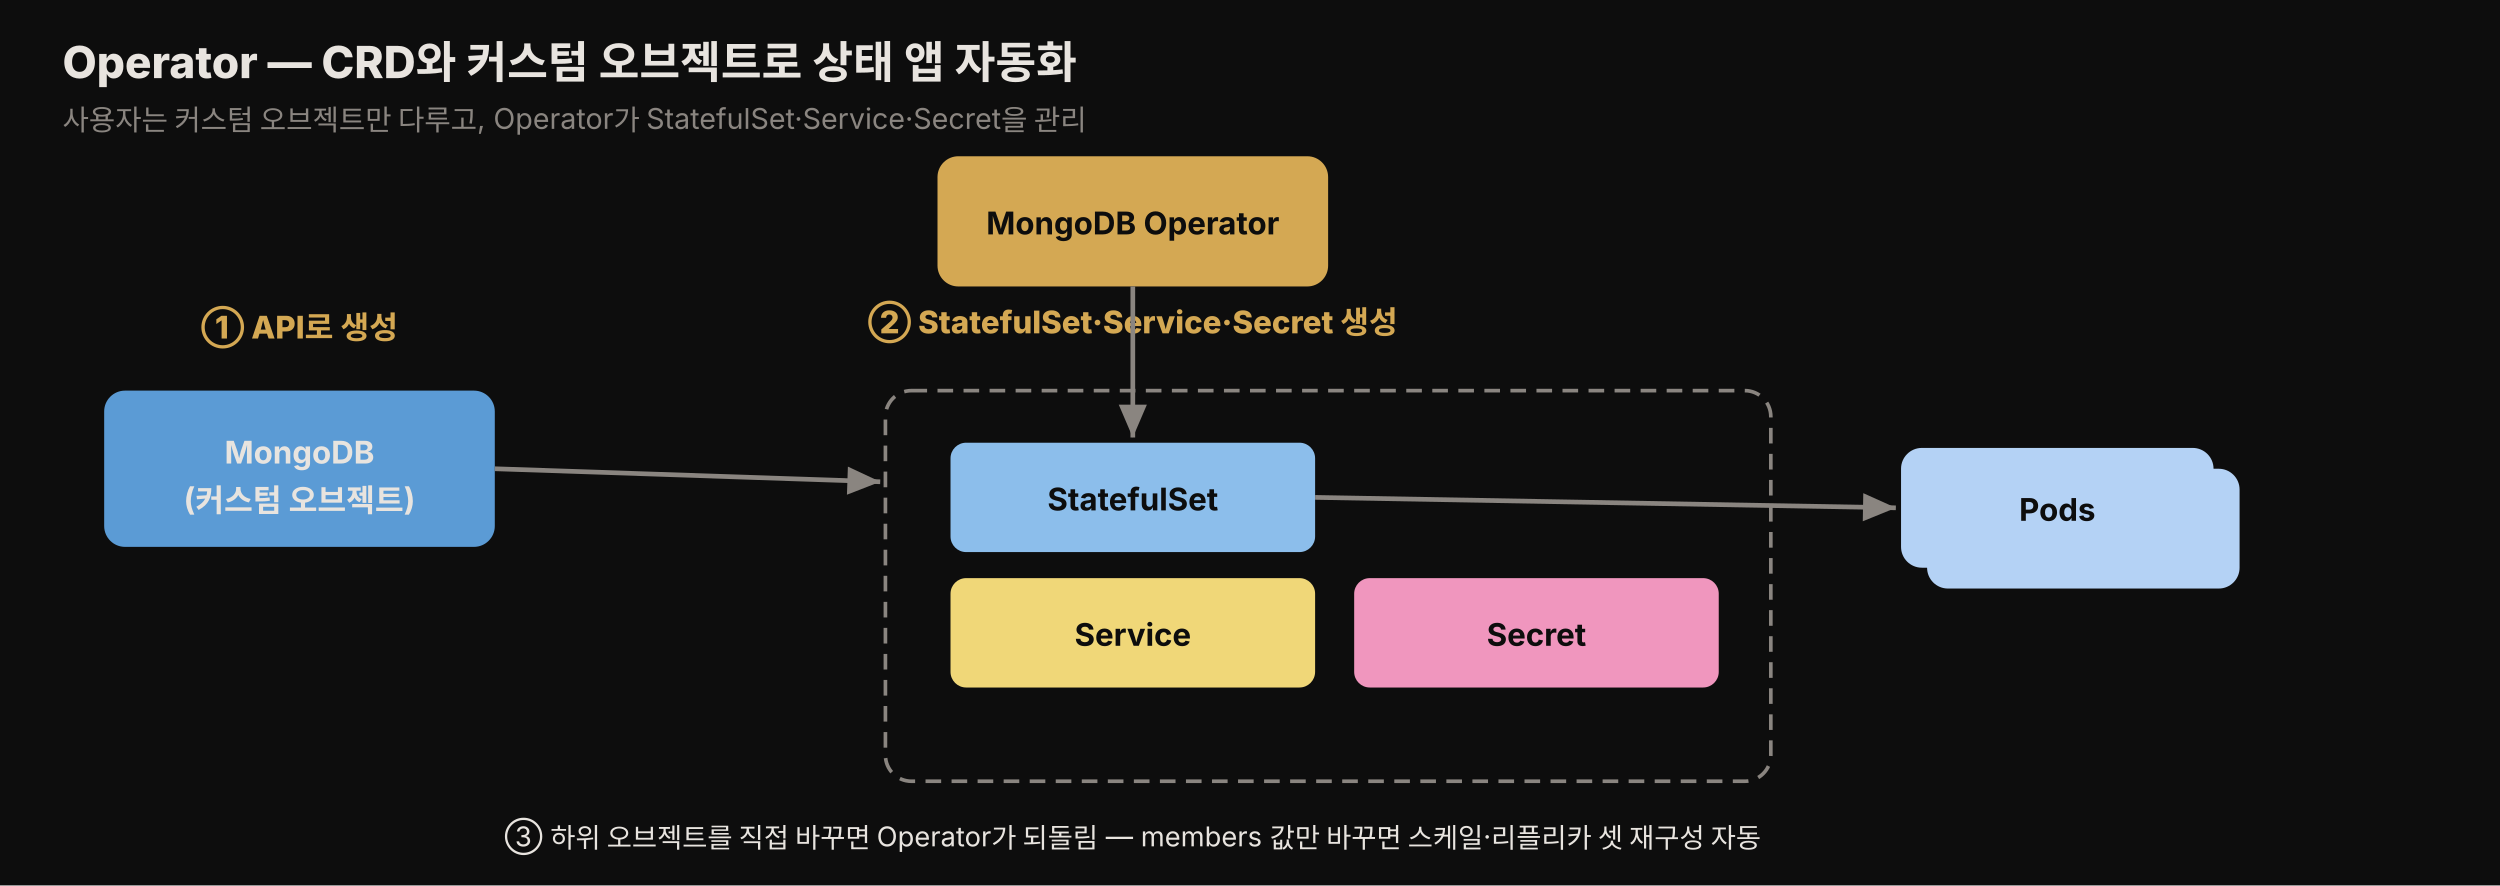
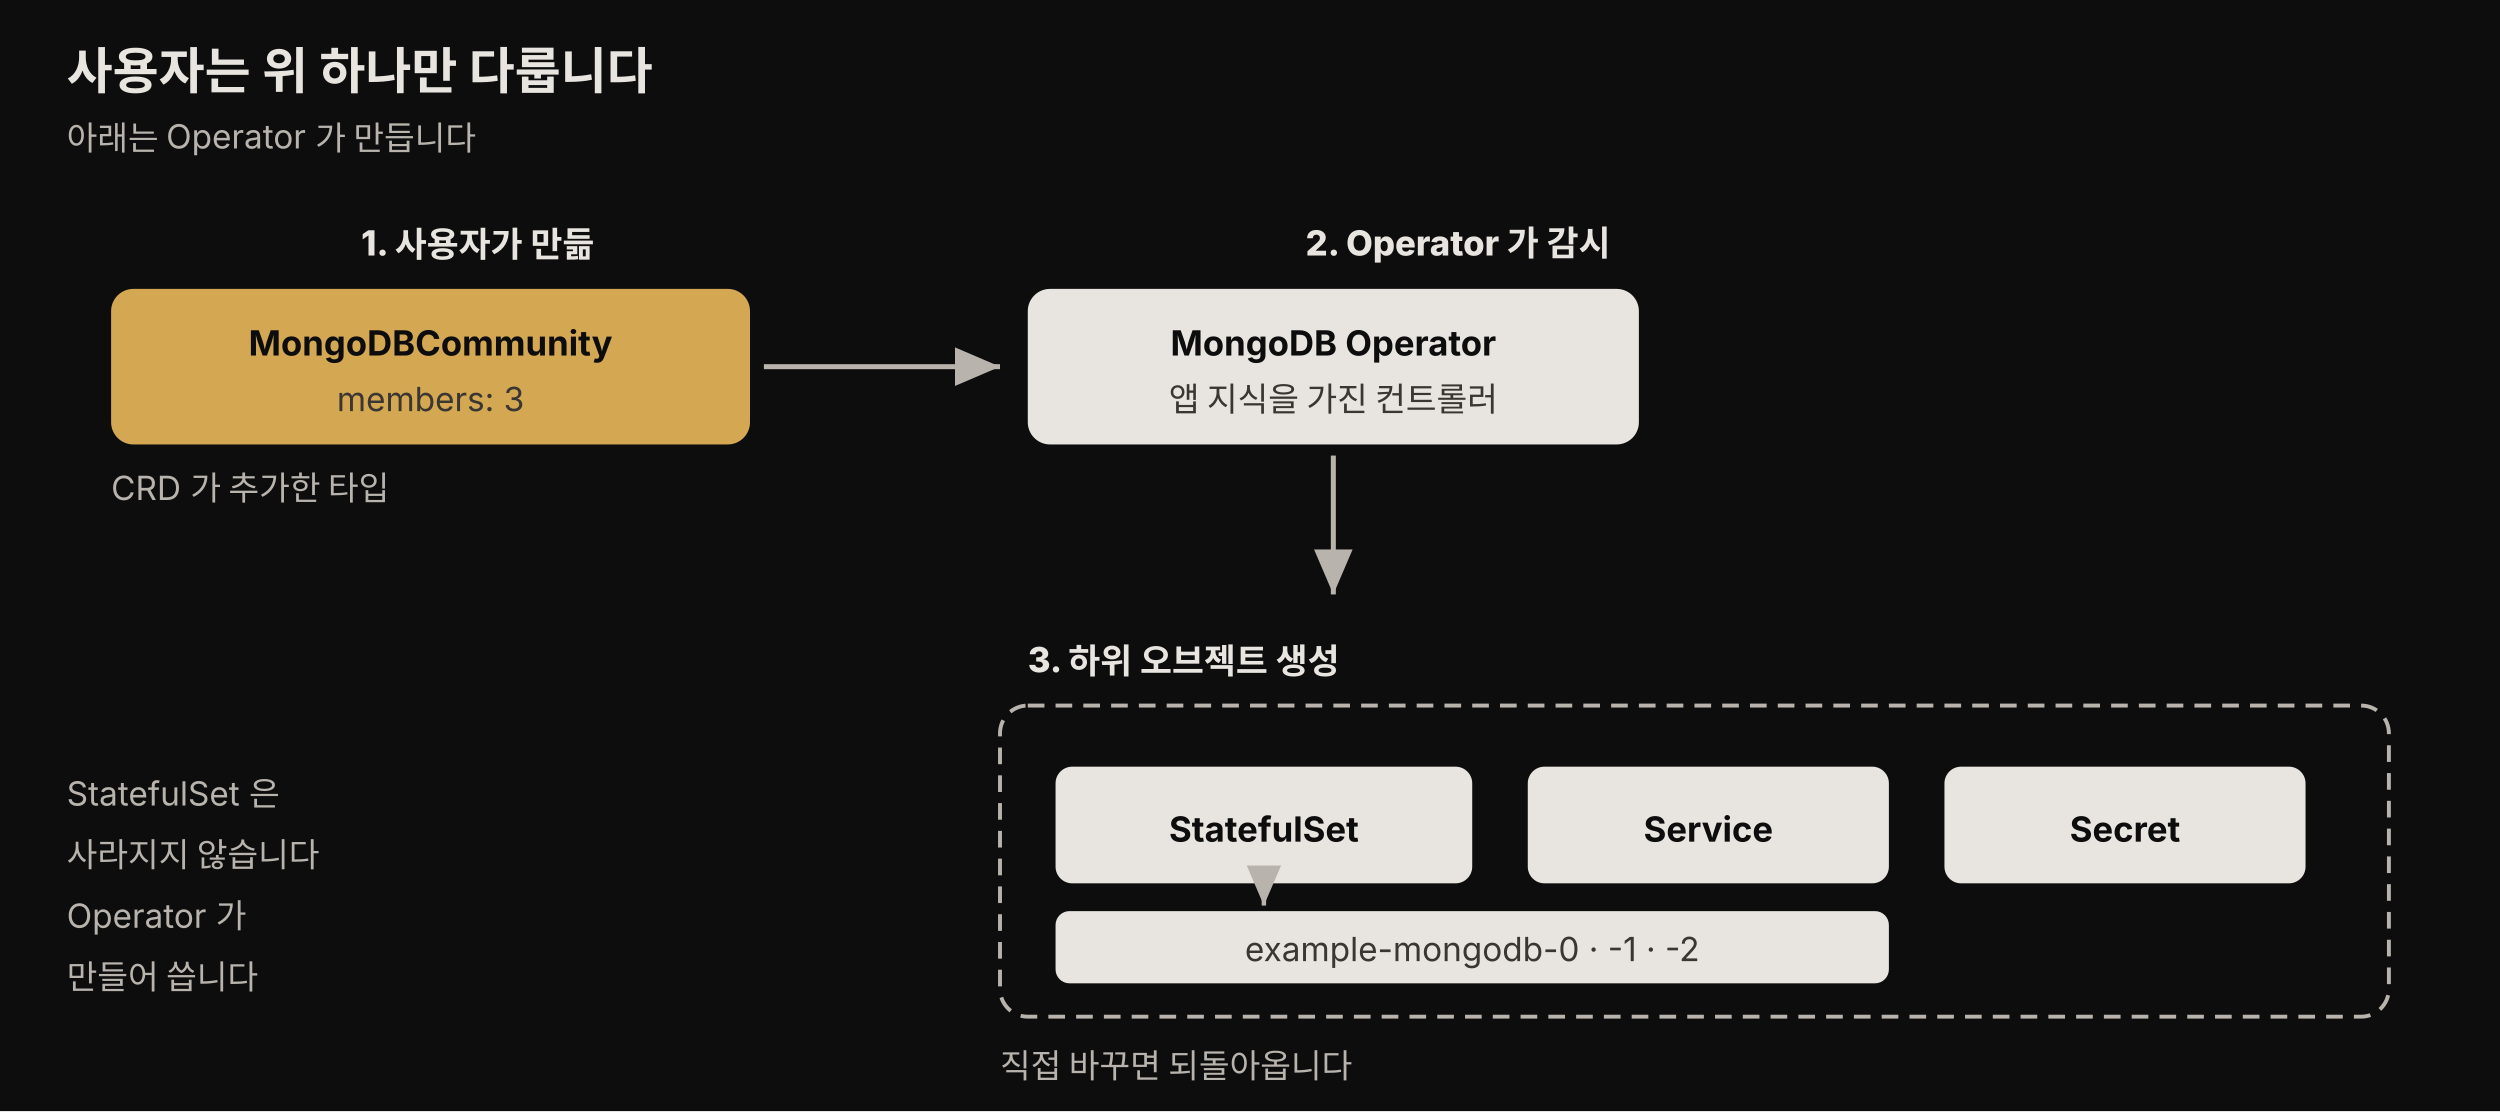
- <svg xmlns="http://www.w3.org/2000/svg" viewBox="0 0 960 340" width="100%" role="img" font-family="'Pretendard', -apple-system, 'Noto Sans KR', sans-serif">
+ <svg xmlns="http://www.w3.org/2000/svg" viewBox="0 0 900 400" width="100%" role="img" aria-labelledby="sts-operator-title sts-operator-desc" font-family="'Pretendard', -apple-system, 'Noto Sans KR', sans-serif">
  <defs>
    <style>
-       .title { font-size: 17px; font-weight: 800; fill: #e8e4df; }
-       .sub   { font-size: 11px; fill: rgb(138,133,128); }
-       .obj   { font-size: 12px; font-weight: 700; fill: #0d0d0d; }
-       .step  { font-size: 10.5px; fill: #e8e4df; }
-       .num   { font-size: 12px; font-weight: 800; fill: rgb(212,168,83); }
+       .title { font-size: 18px; font-weight: 800; fill: #e8e4df; }
+       .sub   { font-size: 12px; fill: #b8b3ad; }
+       .box   { fill: #e8e4df; }
+       .warn  { fill: rgb(212,168,83); }
+       .t     { font-size: 12.5px; font-weight: 700; fill: #0d0d0d; }
+       .d     { font-size: 12px; fill: #3a3632; }
+       .n     { font-size: 12px; fill: #b8b3ad; }
+       .step  { font-size: 12.5px; font-weight: 800; fill: #e8e4df; }
    </style>
-     <marker id="ocr-a" markerWidth="9" markerHeight="9" refX="7" refY="3" orient="auto">
-       <path d="M0,0 L7,3 L0,6 Z" fill="rgb(138,133,128)" />
+     <marker id="ocr-a" viewBox="0 0 7 6" markerUnits="strokeWidth" markerWidth="9" markerHeight="9" refX="7" refY="3" orient="auto">
+       <path d="M0,0 L7,3 L0,6 Z" fill="#b8b3ad" />
    </marker>
  </defs>
-   <rect x="0" y="0" width="960" height="340" fill="#0d0d0d" />
-   <text x="24" y="30" class="title">Operator — CRD와 커스텀 오브젝트로 상태 앱 자동화</text>
-   <text x="24" y="50" class="sub">사용자는 커스텀 오브젝트만 다루고, Operator가 StatefulSet·Service·Secret을 관리</text>
-   <rect x="40" y="150" width="150" height="60" rx="8" fill="rgb(91,155,213)" />
-   <text x="115" y="178" class="obj" text-anchor="middle" style="fill:#e8e4df">MongoDB</text>
-   <text x="115" y="196" class="obj" text-anchor="middle" style="fill:#e8e4df" font-size="10">(커스텀 오브젝트)</text>
-   <text x="115" y="130" class="num" text-anchor="middle">① API로 생성</text>
-   <rect x="360" y="60" width="150" height="50" rx="8" fill="rgb(212,168,83)" />
-   <text x="435" y="90" class="obj" text-anchor="middle">MongoDB Operator</text>
-   <text x="435" y="128" class="num" text-anchor="middle">② StatefulSet·Service·Secret 생성</text>
-   <rect x="340" y="150" width="340" height="150" rx="10" fill="none" stroke="rgb(138,133,128)" stroke-width="1.4" stroke-dasharray="6 4" />
-   <rect x="365" y="170" width="140" height="42" rx="6" fill="rgb(140,190,235)" />
-   <text x="435" y="196" class="obj" text-anchor="middle">StatefulSet</text>
-   <rect x="365" y="222" width="140" height="42" rx="6" fill="rgb(240,215,120)" />
-   <text x="435" y="248" class="obj" text-anchor="middle">Service</text>
-   <rect x="520" y="222" width="140" height="42" rx="6" fill="rgb(240,150,190)" />
-   <text x="590" y="248" class="obj" text-anchor="middle">Secret</text>
-   <rect x="740" y="180" width="120" height="46" rx="8" fill="rgb(180,210,245)" />
-   <rect x="730" y="172" width="120" height="46" rx="8" fill="rgb(180,210,245)" />
-   <text x="790" y="200" class="obj" text-anchor="middle">Pods</text>
-   <line x1="190" y1="180" x2="338" y2="185" stroke="rgb(138,133,128)" stroke-width="1.8" marker-end="url(#ocr-a)" />
-   <line x1="435" y1="110" x2="435" y2="168" stroke="rgb(138,133,128)" stroke-width="1.8" marker-end="url(#ocr-a)" />
-   <line x1="505" y1="191" x2="728" y2="195" stroke="rgb(138,133,128)" stroke-width="1.8" marker-end="url(#ocr-a)" />
-   <text x="435" y="325" class="step" text-anchor="middle">③ 하위 오브젝트를 직접 바꾸면 Operator가 되돌림 — members 값만 바꾸면 스케일·리플리카 셋 재구성 자동</text>
+   <rect x="0" y="0" width="900" height="400" fill="#0d0d0d" />
+   <text x="24" y="32" class="title">사용자는 위 하나만 다룹니다</text>
+   <text x="24" y="54" class="sub">아래는 Operator 가 만듭니다</text>
+   <text x="130" y="92" class="step">1. 사용자가 만듦</text>
+   <rect class="warn" x="40" y="104" width="230" height="56" rx="8" />
+   <text x="155" y="128" class="t" text-anchor="middle">MongoDBCommunity</text>
+   <text x="155" y="148" class="d" text-anchor="middle">members: 3</text>
+   <text x="40" y="180" class="n">CRD 가 추가한 타입</text>
+   <path d="M275,132 L360,132" stroke="#b8b3ad" stroke-width="1.8" fill="none" marker-end="url(#ocr-a)" />
+   <text x="470" y="92" class="step">2. Operator 가 감시</text>
+   <rect class="box" x="370" y="104" width="220" height="56" rx="8" />
+   <text x="480" y="128" class="t" text-anchor="middle">MongoDB Operator</text>
+   <text x="480" y="148" class="d" text-anchor="middle">앱 지식을 가진 컨트롤러</text>
+   <path d="M480,164 L480,214" stroke="#b8b3ad" stroke-width="1.8" fill="none" marker-end="url(#ocr-a)" />
+   <text x="370" y="242" class="step">3. 하위 오브젝트 생성</text>
+   <rect x="360" y="254" width="500" height="112" rx="10" fill="none" stroke="#b8b3ad" stroke-width="1.4" stroke-dasharray="6 4" />
+   <rect class="box" x="380" y="276" width="150" height="42" rx="6" />
+   <text x="455" y="303" class="t" text-anchor="middle">StatefulSet</text>
+   <rect class="box" x="550" y="276" width="130" height="42" rx="6" />
+   <text x="615" y="303" class="t" text-anchor="middle">Service</text>
+   <rect class="box" x="700" y="276" width="130" height="42" rx="6" />
+   <text x="765" y="303" class="t" text-anchor="middle">Secret</text>
+   <rect class="box" x="380" y="328" width="300" height="26" rx="5" />
+   <text x="530" y="346" class="d" text-anchor="middle" data-svg-literal="true">example-mongodb-0 · -1 · -2</text>
+   <path d="M455,320 L455,326" stroke="#b8b3ad" stroke-width="1.6" fill="none" marker-end="url(#ocr-a)" />
+   <text x="24" y="290" class="n">StatefulSet 은</text>
+   <text x="24" y="312" class="n">사라지지 않습니다</text>
+   <text x="24" y="334" class="n">Operator 가</text>
+   <text x="24" y="356" class="n">만들어 씁니다</text>
+   <text x="360" y="388" class="n">직접 바꾸면 되돌아옵니다</text>
</svg>
